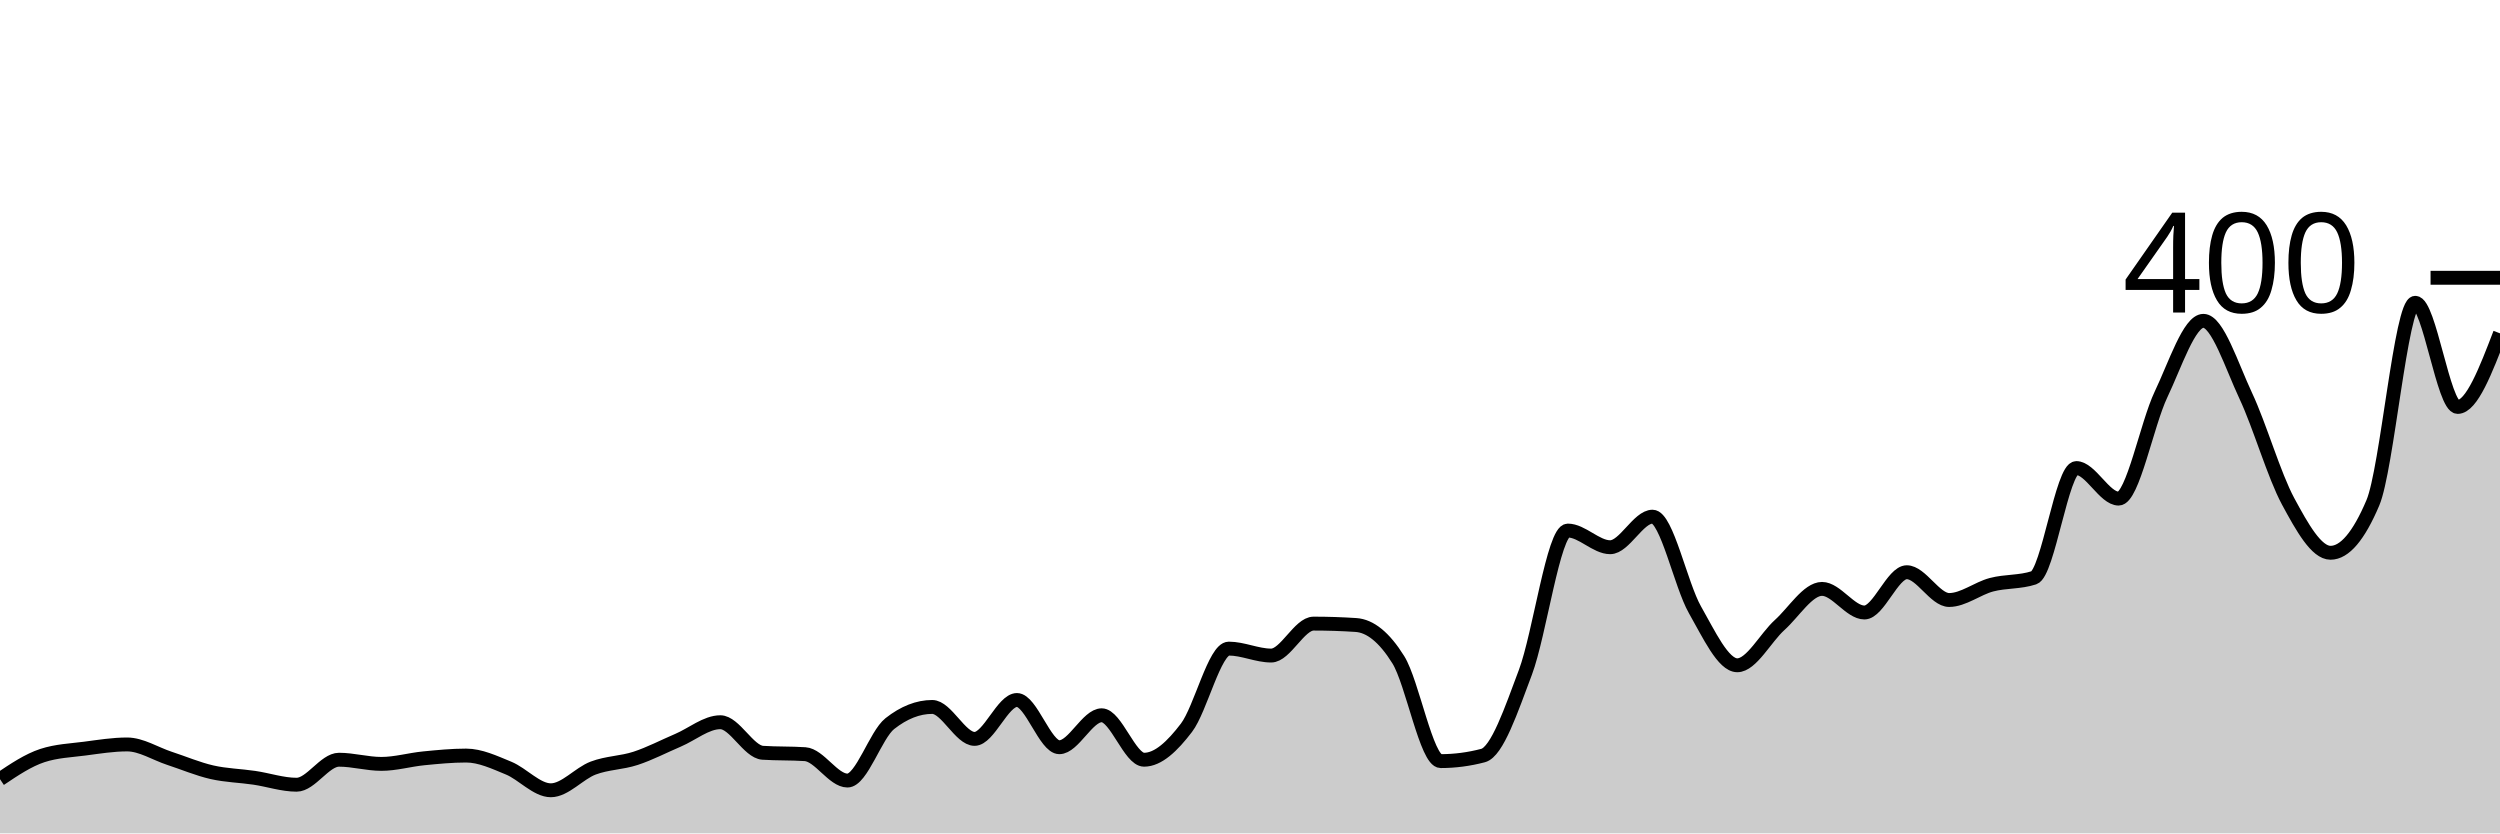
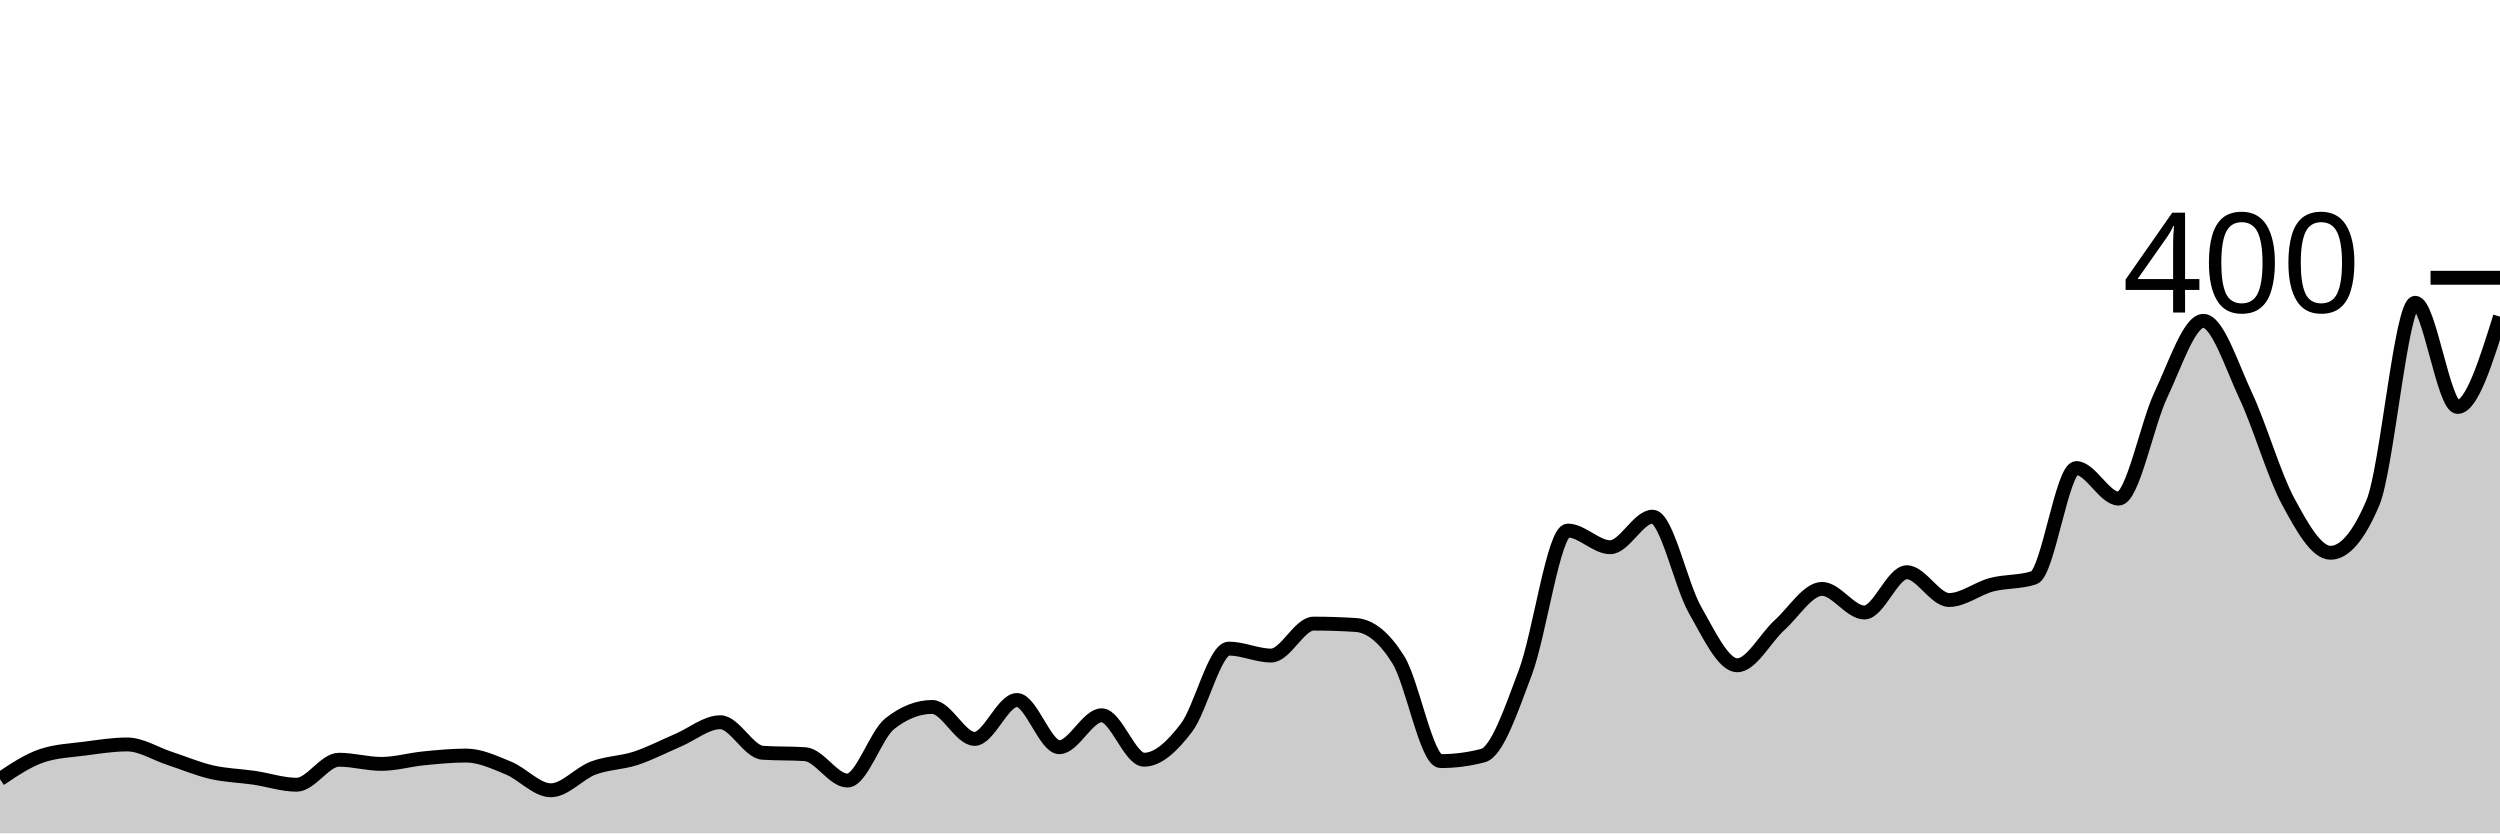
<svg xmlns="http://www.w3.org/2000/svg" viewBox="0 0 180 60">
  <g transform="translate(0,20)">
-     <path class="area" fill="rgba(0, 0, 0, 0.2)" d="M0,36.1C1.017,35.417,2.034,34.733,3.051,34.4C4.068,34.067,5.085,34.033,6.102,33.9C7.119,33.767,8.136,33.6,9.153,33.6C10.169,33.6,11.186,34.267,12.203,34.6C13.22,34.933,14.237,35.367,15.254,35.6C16.271,35.833,17.288,35.85,18.305,36C19.322,36.15,20.339,36.5,21.356,36.5C22.373,36.5,23.39,34.7,24.407,34.7C25.424,34.7,26.441,35,27.458,35C28.475,35,29.492,34.7,30.508,34.6C31.525,34.5,32.542,34.4,33.559,34.4C34.576,34.4,35.593,34.883,36.61,35.3C37.627,35.717,38.644,36.9,39.661,36.9C40.678,36.9,41.695,35.683,42.712,35.3C43.729,34.917,44.746,34.933,45.763,34.6C46.78,34.267,47.797,33.733,48.814,33.3C49.831,32.867,50.847,32,51.864,32C52.881,32,53.898,34.133,54.915,34.2C55.932,34.267,56.949,34.233,57.966,34.3C58.983,34.367,60,36.2,61.017,36.2C62.034,36.2,63.051,32.9,64.068,32.1C65.085,31.3,66.102,30.9,67.119,30.9C68.136,30.9,69.153,33.2,70.169,33.2C71.186,33.2,72.203,30.4,73.22,30.4C74.237,30.4,75.254,33.8,76.271,33.8C77.288,33.8,78.305,31.5,79.322,31.5C80.339,31.5,81.356,34.7,82.373,34.7C83.39,34.7,84.407,33.733,85.424,32.4C86.441,31.067,87.458,26.7,88.475,26.7C89.492,26.7,90.508,27.2,91.525,27.2C92.542,27.2,93.559,24.9,94.576,24.9C95.593,24.9,96.61,24.933,97.627,25C98.644,25.067,99.661,25.867,100.678,27.5C101.695,29.133,102.712,34.8,103.729,34.8C104.746,34.8,105.763,34.667,106.78,34.4C107.797,34.133,108.814,31.1,109.831,28.4C110.847,25.7,111.864,18.2,112.881,18.2C113.898,18.2,114.915,19.4,115.932,19.4C116.949,19.4,117.966,17.2,118.983,17.2C120,17.2,121.017,22.117,122.034,23.9C123.051,25.683,124.068,27.9,125.085,27.9C126.102,27.9,127.119,25.917,128.136,25C129.153,24.083,130.169,22.4,131.186,22.4C132.203,22.4,133.22,24.1,134.237,24.1C135.254,24.1,136.271,21.2,137.288,21.2C138.305,21.2,139.322,23.2,140.339,23.2C141.356,23.2,142.373,22.367,143.39,22.1C144.407,21.833,145.424,21.933,146.441,21.6C147.458,21.267,148.475,13.7,149.492,13.7C150.508,13.7,151.525,15.9,152.542,15.9C153.559,15.9,154.576,10.533,155.593,8.4C156.61,6.267,157.627,3.1,158.644,3.1C159.661,3.1,160.678,6.333,161.695,8.5C162.712,10.667,163.729,14.217,164.746,16.1C165.763,17.983,166.78,19.8,167.797,19.8C168.814,19.8,169.831,18.6,170.847,16.2C171.864,13.8,172.881,1.8,173.898,1.8C174.915,1.8,175.932,9.3,176.949,9.3C177.966,9.3,178.983,6.65,180,4L180,40C178.983,40,177.966,40,176.949,40C175.932,40,174.915,40,173.898,40C172.881,40,171.864,40,170.847,40C169.831,40,168.814,40,167.797,40C166.78,40,165.763,40,164.746,40C163.729,40,162.712,40,161.695,40C160.678,40,159.661,40,158.644,40C157.627,40,156.61,40,155.593,40C154.576,40,153.559,40,152.542,40C151.525,40,150.508,40,149.492,40C148.475,40,147.458,40,146.441,40C145.424,40,144.407,40,143.39,40C142.373,40,141.356,40,140.339,40C139.322,40,138.305,40,137.288,40C136.271,40,135.254,40,134.237,40C133.22,40,132.203,40,131.186,40C130.169,40,129.153,40,128.136,40C127.119,40,126.102,40,125.085,40C124.068,40,123.051,40,122.034,40C121.017,40,120,40,118.983,40C117.966,40,116.949,40,115.932,40C114.915,40,113.898,40,112.881,40C111.864,40,110.847,40,109.831,40C108.814,40,107.797,40,106.78,40C105.763,40,104.746,40,103.729,40C102.712,40,101.695,40,100.678,40C99.661,40,98.644,40,97.627,40C96.61,40,95.593,40,94.576,40C93.559,40,92.542,40,91.525,40C90.508,40,89.492,40,88.475,40C87.458,40,86.441,40,85.424,40C84.407,40,83.39,40,82.373,40C81.356,40,80.339,40,79.322,40C78.305,40,77.288,40,76.271,40C75.254,40,74.237,40,73.22,40C72.203,40,71.186,40,70.169,40C69.153,40,68.136,40,67.119,40C66.102,40,65.085,40,64.068,40C63.051,40,62.034,40,61.017,40C60,40,58.983,40,57.966,40C56.949,40,55.932,40,54.915,40C53.898,40,52.881,40,51.864,40C50.847,40,49.831,40,48.814,40C47.797,40,46.78,40,45.763,40C44.746,40,43.729,40,42.712,40C41.695,40,40.678,40,39.661,40C38.644,40,37.627,40,36.61,40C35.593,40,34.576,40,33.559,40C32.542,40,31.525,40,30.508,40C29.492,40,28.475,40,27.458,40C26.441,40,25.424,40,24.407,40C23.39,40,22.373,40,21.356,40C20.339,40,19.322,40,18.305,40C17.288,40,16.271,40,15.254,40C14.237,40,13.22,40,12.203,40C11.186,40,10.169,40,9.153,40C8.136,40,7.119,40,6.102,40C5.085,40,4.068,40,3.051,40C2.034,40,1.017,40,0,40Z" />
-     <path class="line" stroke="black" fill="none" d="M0,36.1C1.017,35.417,2.034,34.733,3.051,34.4C4.068,34.067,5.085,34.033,6.102,33.9C7.119,33.767,8.136,33.6,9.153,33.6C10.169,33.6,11.186,34.267,12.203,34.6C13.22,34.933,14.237,35.367,15.254,35.6C16.271,35.833,17.288,35.85,18.305,36C19.322,36.15,20.339,36.5,21.356,36.5C22.373,36.5,23.39,34.7,24.407,34.7C25.424,34.7,26.441,35,27.458,35C28.475,35,29.492,34.7,30.508,34.6C31.525,34.5,32.542,34.4,33.559,34.4C34.576,34.4,35.593,34.883,36.61,35.3C37.627,35.717,38.644,36.9,39.661,36.9C40.678,36.9,41.695,35.683,42.712,35.3C43.729,34.917,44.746,34.933,45.763,34.6C46.78,34.267,47.797,33.733,48.814,33.3C49.831,32.867,50.847,32,51.864,32C52.881,32,53.898,34.133,54.915,34.2C55.932,34.267,56.949,34.233,57.966,34.3C58.983,34.367,60,36.2,61.017,36.2C62.034,36.2,63.051,32.9,64.068,32.1C65.085,31.3,66.102,30.9,67.119,30.9C68.136,30.9,69.153,33.2,70.169,33.2C71.186,33.2,72.203,30.4,73.22,30.4C74.237,30.4,75.254,33.8,76.271,33.8C77.288,33.8,78.305,31.5,79.322,31.5C80.339,31.5,81.356,34.7,82.373,34.7C83.39,34.7,84.407,33.733,85.424,32.4C86.441,31.067,87.458,26.7,88.475,26.7C89.492,26.7,90.508,27.2,91.525,27.2C92.542,27.2,93.559,24.9,94.576,24.9C95.593,24.9,96.61,24.933,97.627,25C98.644,25.067,99.661,25.867,100.678,27.5C101.695,29.133,102.712,34.8,103.729,34.8C104.746,34.8,105.763,34.667,106.78,34.4C107.797,34.133,108.814,31.1,109.831,28.4C110.847,25.7,111.864,18.2,112.881,18.2C113.898,18.2,114.915,19.4,115.932,19.4C116.949,19.4,117.966,17.2,118.983,17.2C120,17.2,121.017,22.117,122.034,23.9C123.051,25.683,124.068,27.9,125.085,27.9C126.102,27.9,127.119,25.917,128.136,25C129.153,24.083,130.169,22.4,131.186,22.4C132.203,22.4,133.22,24.1,134.237,24.1C135.254,24.1,136.271,21.2,137.288,21.2C138.305,21.2,139.322,23.2,140.339,23.2C141.356,23.2,142.373,22.367,143.39,22.1C144.407,21.833,145.424,21.933,146.441,21.6C147.458,21.267,148.475,13.7,149.492,13.7C150.508,13.7,151.525,15.9,152.542,15.9C153.559,15.9,154.576,10.533,155.593,8.4C156.61,6.267,157.627,3.1,158.644,3.1C159.661,3.1,160.678,6.333,161.695,8.5C162.712,10.667,163.729,14.217,164.746,16.1C165.763,17.983,166.78,19.8,167.797,19.8C168.814,19.8,169.831,18.6,170.847,16.2C171.864,13.8,172.881,1.8,173.898,1.8C174.915,1.8,175.932,9.3,176.949,9.3C177.966,9.3,178.983,6.65,180,4" />
+     <path class="area" fill="rgba(0, 0, 0, 0.2)" d="M0,36.1C1.017,35.417,2.034,34.733,3.051,34.4C4.068,34.067,5.085,34.033,6.102,33.9C7.119,33.767,8.136,33.6,9.153,33.6C10.169,33.6,11.186,34.267,12.203,34.6C13.22,34.933,14.237,35.367,15.254,35.6C16.271,35.833,17.288,35.85,18.305,36C19.322,36.15,20.339,36.5,21.356,36.5C22.373,36.5,23.39,34.7,24.407,34.7C25.424,34.7,26.441,35,27.458,35C28.475,35,29.492,34.7,30.508,34.6C31.525,34.5,32.542,34.4,33.559,34.4C34.576,34.4,35.593,34.883,36.61,35.3C37.627,35.717,38.644,36.9,39.661,36.9C40.678,36.9,41.695,35.683,42.712,35.3C43.729,34.917,44.746,34.933,45.763,34.6C46.78,34.267,47.797,33.733,48.814,33.3C49.831,32.867,50.847,32,51.864,32C52.881,32,53.898,34.133,54.915,34.2C55.932,34.267,56.949,34.233,57.966,34.3C58.983,34.367,60,36.2,61.017,36.2C62.034,36.2,63.051,32.9,64.068,32.1C65.085,31.3,66.102,30.9,67.119,30.9C68.136,30.9,69.153,33.2,70.169,33.2C71.186,33.2,72.203,30.4,73.22,30.4C74.237,30.4,75.254,33.8,76.271,33.8C77.288,33.8,78.305,31.5,79.322,31.5C80.339,31.5,81.356,34.7,82.373,34.7C83.39,34.7,84.407,33.733,85.424,32.4C86.441,31.067,87.458,26.7,88.475,26.7C89.492,26.7,90.508,27.2,91.525,27.2C92.542,27.2,93.559,24.9,94.576,24.9C95.593,24.9,96.61,24.933,97.627,25C98.644,25.067,99.661,25.867,100.678,27.5C101.695,29.133,102.712,34.8,103.729,34.8C104.746,34.8,105.763,34.667,106.78,34.4C107.797,34.133,108.814,31.1,109.831,28.4C110.847,25.7,111.864,18.2,112.881,18.2C113.898,18.2,114.915,19.4,115.932,19.4C116.949,19.4,117.966,17.2,118.983,17.2C120,17.2,121.017,22.117,122.034,23.9C123.051,25.683,124.068,27.9,125.085,27.9C126.102,27.9,127.119,25.917,128.136,25C129.153,24.083,130.169,22.4,131.186,22.4C132.203,22.4,133.22,24.1,134.237,24.1C135.254,24.1,136.271,21.2,137.288,21.2C138.305,21.2,139.322,23.2,140.339,23.2C141.356,23.2,142.373,22.367,143.39,22.1C144.407,21.833,145.424,21.933,146.441,21.6C147.458,21.267,148.475,13.7,149.492,13.7C150.508,13.7,151.525,15.9,152.542,15.9C153.559,15.9,154.576,10.533,155.593,8.4C156.61,6.267,157.627,3.1,158.644,3.1C159.661,3.1,160.678,6.333,161.695,8.5C162.712,10.667,163.729,14.217,164.746,16.1C165.763,17.983,166.78,19.8,167.797,19.8C168.814,19.8,169.831,18.6,170.847,16.2C171.864,13.8,172.881,1.8,173.898,1.8C174.915,1.8,175.932,9.3,176.949,9.3C177.966,9.3,178.983,6.05,180,2.8L180,40C178.983,40,177.966,40,176.949,40C175.932,40,174.915,40,173.898,40C172.881,40,171.864,40,170.847,40C169.831,40,168.814,40,167.797,40C166.78,40,165.763,40,164.746,40C163.729,40,162.712,40,161.695,40C160.678,40,159.661,40,158.644,40C157.627,40,156.61,40,155.593,40C154.576,40,153.559,40,152.542,40C151.525,40,150.508,40,149.492,40C148.475,40,147.458,40,146.441,40C145.424,40,144.407,40,143.39,40C142.373,40,141.356,40,140.339,40C139.322,40,138.305,40,137.288,40C136.271,40,135.254,40,134.237,40C133.22,40,132.203,40,131.186,40C130.169,40,129.153,40,128.136,40C127.119,40,126.102,40,125.085,40C124.068,40,123.051,40,122.034,40C121.017,40,120,40,118.983,40C117.966,40,116.949,40,115.932,40C114.915,40,113.898,40,112.881,40C111.864,40,110.847,40,109.831,40C108.814,40,107.797,40,106.78,40C105.763,40,104.746,40,103.729,40C102.712,40,101.695,40,100.678,40C99.661,40,98.644,40,97.627,40C96.61,40,95.593,40,94.576,40C93.559,40,92.542,40,91.525,40C90.508,40,89.492,40,88.475,40C87.458,40,86.441,40,85.424,40C84.407,40,83.39,40,82.373,40C81.356,40,80.339,40,79.322,40C78.305,40,77.288,40,76.271,40C75.254,40,74.237,40,73.22,40C72.203,40,71.186,40,70.169,40C69.153,40,68.136,40,67.119,40C66.102,40,65.085,40,64.068,40C63.051,40,62.034,40,61.017,40C60,40,58.983,40,57.966,40C56.949,40,55.932,40,54.915,40C53.898,40,52.881,40,51.864,40C50.847,40,49.831,40,48.814,40C47.797,40,46.78,40,45.763,40C44.746,40,43.729,40,42.712,40C41.695,40,40.678,40,39.661,40C38.644,40,37.627,40,36.61,40C35.593,40,34.576,40,33.559,40C32.542,40,31.525,40,30.508,40C29.492,40,28.475,40,27.458,40C26.441,40,25.424,40,24.407,40C23.39,40,22.373,40,21.356,40C20.339,40,19.322,40,18.305,40C17.288,40,16.271,40,15.254,40C14.237,40,13.22,40,12.203,40C11.186,40,10.169,40,9.153,40C8.136,40,7.119,40,6.102,40C5.085,40,4.068,40,3.051,40C2.034,40,1.017,40,0,40Z" />
+     <path class="line" stroke="black" fill="none" d="M0,36.1C1.017,35.417,2.034,34.733,3.051,34.4C4.068,34.067,5.085,34.033,6.102,33.9C7.119,33.767,8.136,33.6,9.153,33.6C10.169,33.6,11.186,34.267,12.203,34.6C13.22,34.933,14.237,35.367,15.254,35.6C16.271,35.833,17.288,35.85,18.305,36C19.322,36.15,20.339,36.5,21.356,36.5C22.373,36.5,23.39,34.7,24.407,34.7C25.424,34.7,26.441,35,27.458,35C28.475,35,29.492,34.7,30.508,34.6C31.525,34.5,32.542,34.4,33.559,34.4C34.576,34.4,35.593,34.883,36.61,35.3C37.627,35.717,38.644,36.9,39.661,36.9C40.678,36.9,41.695,35.683,42.712,35.3C43.729,34.917,44.746,34.933,45.763,34.6C46.78,34.267,47.797,33.733,48.814,33.3C49.831,32.867,50.847,32,51.864,32C52.881,32,53.898,34.133,54.915,34.2C55.932,34.267,56.949,34.233,57.966,34.3C58.983,34.367,60,36.2,61.017,36.2C62.034,36.2,63.051,32.9,64.068,32.1C65.085,31.3,66.102,30.9,67.119,30.9C68.136,30.9,69.153,33.2,70.169,33.2C71.186,33.2,72.203,30.4,73.22,30.4C74.237,30.4,75.254,33.8,76.271,33.8C77.288,33.8,78.305,31.5,79.322,31.5C80.339,31.5,81.356,34.7,82.373,34.7C83.39,34.7,84.407,33.733,85.424,32.4C86.441,31.067,87.458,26.7,88.475,26.7C89.492,26.7,90.508,27.2,91.525,27.2C92.542,27.2,93.559,24.9,94.576,24.9C95.593,24.9,96.61,24.933,97.627,25C98.644,25.067,99.661,25.867,100.678,27.5C101.695,29.133,102.712,34.8,103.729,34.8C104.746,34.8,105.763,34.667,106.78,34.4C107.797,34.133,108.814,31.1,109.831,28.4C110.847,25.7,111.864,18.2,112.881,18.2C113.898,18.2,114.915,19.4,115.932,19.4C116.949,19.4,117.966,17.2,118.983,17.2C120,17.2,121.017,22.117,122.034,23.9C123.051,25.683,124.068,27.9,125.085,27.9C126.102,27.9,127.119,25.917,128.136,25C129.153,24.083,130.169,22.4,131.186,22.4C132.203,22.4,133.22,24.1,134.237,24.1C135.254,24.1,136.271,21.2,137.288,21.2C138.305,21.2,139.322,23.2,140.339,23.2C141.356,23.2,142.373,22.367,143.39,22.1C144.407,21.833,145.424,21.933,146.441,21.6C147.458,21.267,148.475,13.7,149.492,13.7C150.508,13.7,151.525,15.9,152.542,15.9C153.559,15.9,154.576,10.533,155.593,8.4C156.61,6.267,157.627,3.1,158.644,3.1C159.661,3.1,160.678,6.333,161.695,8.5C162.712,10.667,163.729,14.217,164.746,16.1C165.763,17.983,166.78,19.8,167.797,19.8C168.814,19.8,169.831,18.6,170.847,16.2C171.864,13.8,172.881,1.8,173.898,1.8C174.915,1.8,175.932,9.3,176.949,9.3C177.966,9.3,178.983,6.05,180,2.8" />
    <path class="axis-ceiling" stroke-width="1" stroke="black" fill="none" d="M175,0L180,0" />
    <text class="axis-ceiling-label" font-family="sans-serif" text-anchor="end" font-size="10px" x="170" y="2.5">400</text>
  </g>
</svg>
